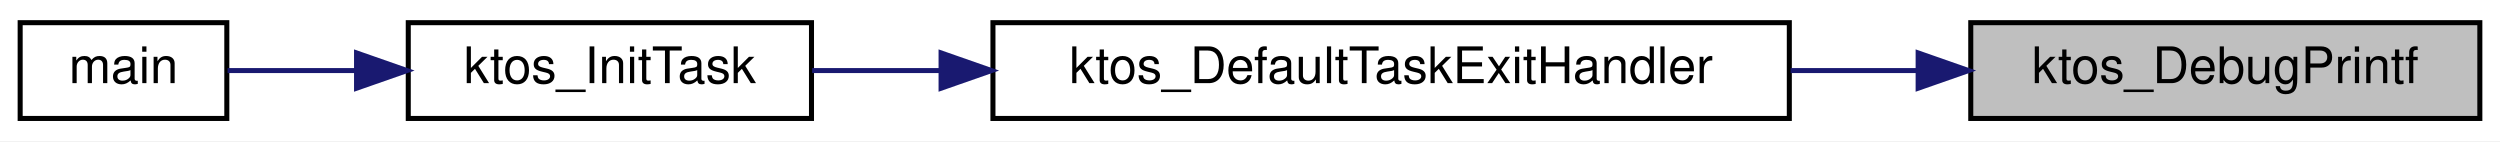
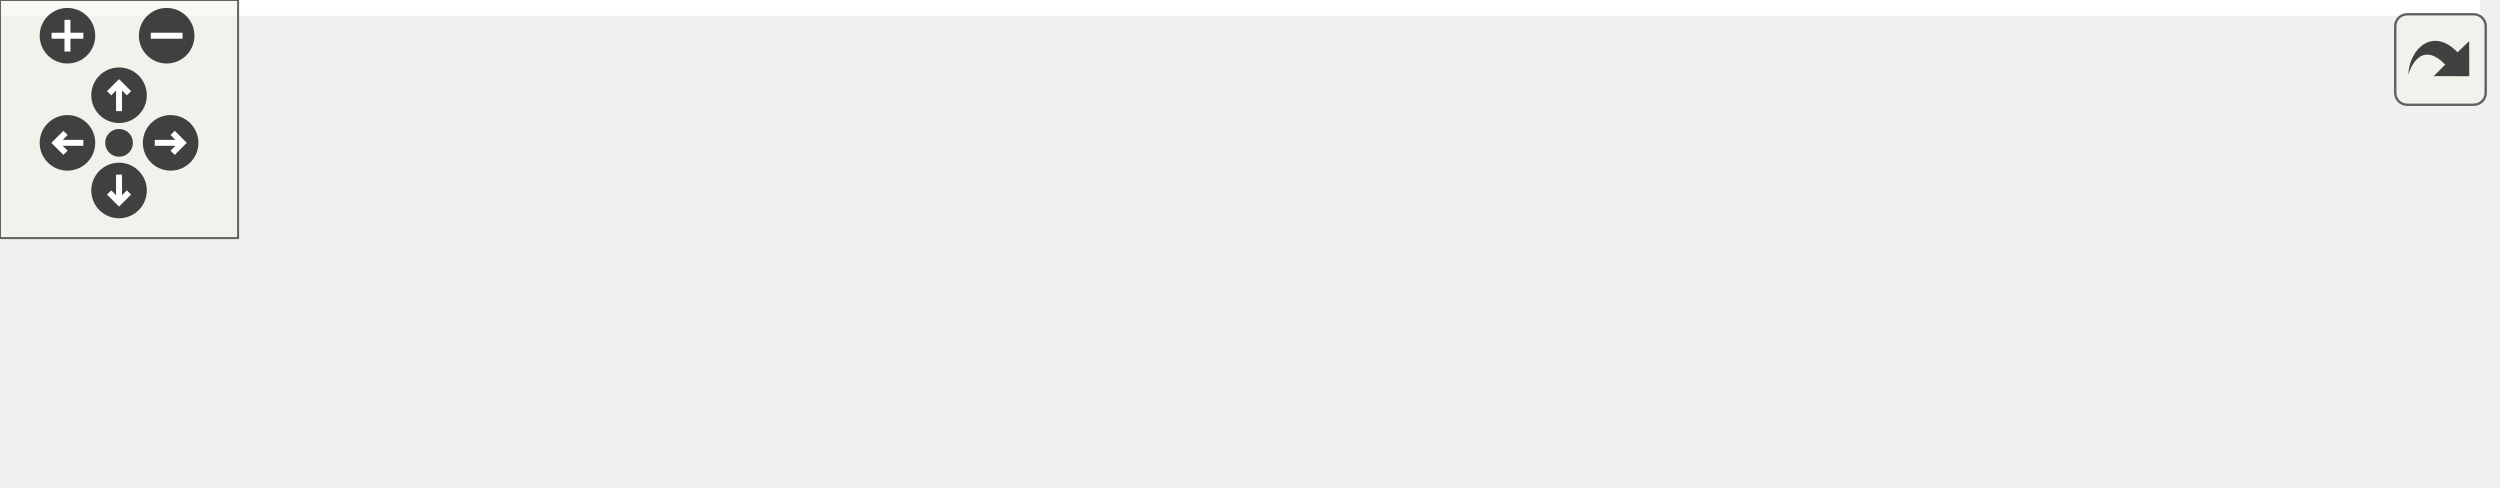
- <svg xmlns="http://www.w3.org/2000/svg" xmlns:xlink="http://www.w3.org/1999/xlink" width="496pt" height="28pt" viewBox="0.00 0.00 496.00 28.00">
-   <g id="graph0" class="graph" transform="scale(1 1) rotate(0) translate(4 24)">
-     <polygon fill="white" stroke="transparent" points="-4,4 -4,-24 492,-24 492,4 -4,4" />
-     <g id="node1" class="node">
-       <g id="a_node1">
-         <a xlink:title="Printf-style debug logging (active only when DEBUG == 1).">
-           <polygon fill="#bfbfbf" stroke="black" points="387,-0.5 387,-19.5 488,-19.5 488,-0.5 387,-0.5" />
-           <text text-anchor="middle" x="437.5" y="-7.5" font-family="Helvetica,sans-Serif" font-size="10.00">ktos_DebugPrintf</text>
-         </a>
+ <svg xmlns="http://www.w3.org/2000/svg" xmlns:xlink="http://www.w3.org/1999/xlink" id="main" version="1.1" xml:space="preserve">
+   <style type="text/css">
+ .edge:hover path { stroke: red; }
+ .edge:hover polygon { stroke: red; fill: red; }
+ </style>
+   <defs>
+     <circle id="rim" cx="0" cy="0" r="7" />
+     <circle id="rim2" cx="0" cy="0" r="3.5" />
+     <g id="zoomPlus">
+       <use xlink:href="#rim" fill="#404040">
+         <set attributeName="fill" to="#808080" begin="zoomplus.mouseover" end="zoomplus.mouseout" />
+       </use>
+       <path d="M-4,0h8M0,-4v8" fill="none" stroke="white" stroke-width="1.5" pointer-events="none" />
+     </g>
+     <g id="zoomMin">
+       <use xlink:href="#rim" fill="#404040">
+         <set attributeName="fill" to="#808080" begin="zoomminus.mouseover" end="zoomminus.mouseout" />
+       </use>
+       <path d="M-4,0h8" fill="none" stroke="white" stroke-width="1.5" pointer-events="none" />
+     </g>
+     <g id="dirArrow">
+       <path fill="none" stroke="white" stroke-width="1.5" d="M0,-3.0v7 M-2.5,-0.5L0,-3.0L2.5,-0.5" />
+     </g>
+     <g id="resetDef">
+       <use xlink:href="#rim2" fill="#404040">
+         <set attributeName="fill" to="#808080" begin="reset.mouseover" end="reset.mouseout" />
+       </use>
+     </g>
+   </defs>
+   <svg id="graph" class="graph">
+     <g id="viewport">
+       <polygon fill="white" stroke="transparent" points="-4,4 -4,-62 625,-62 625,4 -4,4" />
+       <g id="node1" class="node">
+         <g id="a_node1">
+           <a xlink:title="Printf-style debug logging (active only when DEBUG == 1).">
+             <polygon fill="#bfbfbf" stroke="black" points="520,-19.5 520,-38.5 621,-38.5 621,-19.5 520,-19.5" />
+             <text text-anchor="middle" x="570.5" y="-26.5" font-family="Helvetica,sans-Serif" font-size="10.00">ktos_DebugPrintf</text>
+           </a>
+         </g>
+       </g>
+       <g id="node2" class="node">
+         <g id="a_node2">
+           <a xlink:href="ktos_8c.html#a0472bc90096e9ce7acb6b8aebc9b127b" target="_top" xlink:title="Default exit handler called when a task function returns.">
+             <polygon fill="white" stroke="black" points="326,-19.5 326,-38.5 484,-38.5 484,-19.5 326,-19.5" />
+             <text text-anchor="middle" x="405" y="-26.5" font-family="Helvetica,sans-Serif" font-size="10.00">ktos_DefaultTaskExitHandler</text>
+           </a>
+         </g>
+       </g>
+       <g id="edge1" class="edge">
+         <path fill="none" stroke="midnightblue" d="M509.38,-29C501.2,-29 492.7,-29 484.25,-29" />
+         <polygon fill="midnightblue" stroke="midnightblue" points="509.56,-32.5 519.56,-29 509.56,-25.5 509.56,-32.5" />
+       </g>
+       <g id="node3" class="node">
+         <g id="a_node3">
+           <a xlink:href="ktos_8c.html#a9f7bbd66bfb5333402db8b6c413cb114" target="_top" xlink:title=" ">
+             <polygon fill="white" stroke="black" points="77,-38.5 77,-57.5 157,-57.5 157,-38.5 77,-38.5" />
+             <text text-anchor="middle" x="117" y="-45.5" font-family="Helvetica,sans-Serif" font-size="10.00">ktos_InitTask</text>
+           </a>
+         </g>
+       </g>
+       <g id="edge2" class="edge">
+         <path fill="none" stroke="midnightblue" d="M315.74,-34.86C262.63,-38.39 197.66,-42.71 157.04,-45.41" />
+         <polygon fill="midnightblue" stroke="midnightblue" points="316.1,-38.35 325.85,-34.19 315.64,-31.36 316.1,-38.35" />
+       </g>
+       <g id="node5" class="node">
+         <g id="a_node5">
+           <a xlink:href="ktos_8c.html#ae0e8182ad311d004e6d96f8d42a70501" target="_top" xlink:title="Round-robin cooperative scheduler — runs on the OS stack.">
+             <polygon fill="white" stroke="black" points="193,-0.5 193,-19.5 290,-19.5 290,-0.5 193,-0.5" />
+             <text text-anchor="middle" x="241.5" y="-7.5" font-family="Helvetica,sans-Serif" font-size="10.00">ktos_SwitchTask</text>
+           </a>
+         </g>
+       </g>
+       <g id="edge4" class="edge">
+         <path fill="none" stroke="midnightblue" d="M315.45,-18.58C306.82,-17.57 298.31,-16.57 290.32,-15.63" />
+         <polygon fill="midnightblue" stroke="midnightblue" points="315.27,-22.09 325.62,-19.78 316.09,-15.13 315.27,-22.09" />
+       </g>
+       <g id="node4" class="node">
+         <g id="a_node4">
+           <a xlink:href="ktos__multi_8c.html#ae66f6b31b5ad750f1fe042a706a4e3d4" target="_top" xlink:title=" ">
+             <polygon fill="white" stroke="black" points="0,-19.5 0,-38.5 41,-38.5 41,-19.5 0,-19.5" />
+             <text text-anchor="middle" x="20.5" y="-26.5" font-family="Helvetica,sans-Serif" font-size="10.00">main</text>
+           </a>
+         </g>
+       </g>
+       <g id="edge3" class="edge">
+         <path fill="none" stroke="midnightblue" d="M66.87,-38.12C57.75,-36.29 48.72,-34.47 41.15,-32.95" />
+         <polygon fill="midnightblue" stroke="midnightblue" points="66.25,-41.57 76.74,-40.11 67.63,-34.7 66.25,-41.57" />
+       </g>
+       <g id="node6" class="node">
+         <g id="a_node6">
+           <a xlink:href="group__ktos__core.html#ga6580b57b65ece0e7bfcc48823db105f3" target="_top" xlink:title="Start the KTOS scheduler. Never returns.">
+             <polygon fill="white" stroke="black" points="79.5,-0.5 79.5,-19.5 154.5,-19.5 154.5,-0.5 79.5,-0.5" />
+             <text text-anchor="middle" x="117" y="-7.5" font-family="Helvetica,sans-Serif" font-size="10.00">ktos_RunOS</text>
+           </a>
+         </g>
+       </g>
+       <g id="edge5" class="edge">
+         <path fill="none" stroke="midnightblue" d="M182.6,-10C173.12,-10 163.55,-10 154.77,-10" />
+         <polygon fill="midnightblue" stroke="midnightblue" points="182.79,-13.5 192.79,-10 182.79,-6.5 182.79,-13.5" />
+       </g>
+       <g id="edge6" class="edge">
+         <path fill="none" stroke="midnightblue" d="M69.5,-19.35C59.45,-21.37 49.36,-23.4 41.04,-25.07" />
+         <polygon fill="midnightblue" stroke="midnightblue" points="70.35,-22.75 79.46,-17.35 68.97,-15.89 70.35,-22.75" />
      </g>
    </g>
-     <g id="node2" class="node">
-       <g id="a_node2">
-         <a xlink:href="ktos_8c.html#a0472bc90096e9ce7acb6b8aebc9b127b" target="_top" xlink:title="Default exit handler called when a task function returns.">
-           <polygon fill="white" stroke="black" points="193,-0.5 193,-19.5 351,-19.5 351,-0.5 193,-0.5" />
-           <text text-anchor="middle" x="272" y="-7.5" font-family="Helvetica,sans-Serif" font-size="10.00">ktos_DefaultTaskExitHandler</text>
-         </a>
-       </g>
+   </svg>
+   <g id="navigator" transform="translate(0 0)" fill="#404254">
+     <rect fill="#f2f5e9" fill-opacity="0.5" stroke="#606060" stroke-width=".5" x="0" y="0" width="60" height="60" />
+     <use id="zoomplus" xlink:href="#zoomPlus" x="17" y="9" />
+     <use id="zoomminus" xlink:href="#zoomMin" x="42" y="9" />
+     <use id="reset" xlink:href="#resetDef" x="30" y="36" />
+     <g id="arrowUp" xlink:href="#dirArrow" transform="translate(30 24)">
+       <use xlink:href="#rim" fill="#404040">
+         <set attributeName="fill" to="#808080" begin="arrowUp.mouseover" end="arrowUp.mouseout" />
+       </use>
+       <path fill="none" stroke="white" stroke-width="1.5" d="M0,-3.0v7 M-2.5,-0.5L0,-3.0L2.5,-0.5" />
    </g>
-     <g id="edge1" class="edge">
-       <path fill="none" stroke="midnightblue" d="M376.38,-10C368.2,-10 359.7,-10 351.25,-10" />
-       <polygon fill="midnightblue" stroke="midnightblue" points="376.56,-13.5 386.56,-10 376.56,-6.5 376.56,-13.5" />
+     <g id="arrowRight" xlink:href="#dirArrow" transform="rotate(90) translate(36 -43)">
+       <use xlink:href="#rim" fill="#404040">
+         <set attributeName="fill" to="#808080" begin="arrowRight.mouseover" end="arrowRight.mouseout" />
+       </use>
+       <path fill="none" stroke="white" stroke-width="1.5" d="M0,-3.0v7 M-2.5,-0.5L0,-3.0L2.5,-0.5" />
    </g>
-     <g id="node3" class="node">
-       <g id="a_node3">
-         <a xlink:href="ktos_8c.html#a9f7bbd66bfb5333402db8b6c413cb114" target="_top" xlink:title=" ">
-           <polygon fill="white" stroke="black" points="77,-0.5 77,-19.5 157,-19.5 157,-0.5 77,-0.5" />
-           <text text-anchor="middle" x="117" y="-7.5" font-family="Helvetica,sans-Serif" font-size="10.00">ktos_InitTask</text>
-         </a>
-       </g>
+     <g id="arrowDown" xlink:href="#dirArrow" transform="rotate(180) translate(-30 -48)">
+       <use xlink:href="#rim" fill="#404040">
+         <set attributeName="fill" to="#808080" begin="arrowDown.mouseover" end="arrowDown.mouseout" />
+       </use>
+       <path fill="none" stroke="white" stroke-width="1.5" d="M0,-3.0v7 M-2.5,-0.5L0,-3.0L2.5,-0.5" />
    </g>
-     <g id="edge2" class="edge">
-       <path fill="none" stroke="midnightblue" d="M182.62,-10C173.74,-10 165.08,-10 157.13,-10" />
-       <polygon fill="midnightblue" stroke="midnightblue" points="182.71,-13.5 192.71,-10 182.71,-6.5 182.71,-13.5" />
-     </g>
-     <g id="node4" class="node">
-       <g id="a_node4">
-         <a xlink:href="ktos__multi_8c.html#ae66f6b31b5ad750f1fe042a706a4e3d4" target="_top" xlink:title=" ">
-           <polygon fill="white" stroke="black" points="0,-0.5 0,-19.5 41,-19.5 41,-0.5 0,-0.5" />
-           <text text-anchor="middle" x="20.5" y="-7.5" font-family="Helvetica,sans-Serif" font-size="10.00">main</text>
-         </a>
-       </g>
-     </g>
-     <g id="edge3" class="edge">
-       <path fill="none" stroke="midnightblue" d="M66.58,-10C57.56,-10 48.64,-10 41.15,-10" />
-       <polygon fill="midnightblue" stroke="midnightblue" points="66.74,-13.5 76.74,-10 66.74,-6.5 66.74,-13.5" />
+     <g id="arrowLeft" xlink:href="#dirArrow" transform="rotate(270) translate(-36 17)">
+       <use xlink:href="#rim" fill="#404040">
+         <set attributeName="fill" to="#808080" begin="arrowLeft.mouseover" end="arrowLeft.mouseout" />
+       </use>
+       <path fill="none" stroke="white" stroke-width="1.5" d="M0,-3.0v7 M-2.5,-0.5L0,-3.0L2.5,-0.5" />
    </g>
  </g>
+   <svg viewBox="0 0 15 15" width="100%" height="30px" preserveAspectRatio="xMaxYMin meet">
+     <g id="arrow_out" transform="scale(0.3 0.3)">
+       <a xlink:href="group__ktos__core_ga77b699103f3ec266c0d79d849ead8c1c_icgraph_org.svg" target="_base">
+         <rect id="button" ry="5" rx="5" y="6" x="6" height="38" width="38" fill="#f2f5e9" fill-opacity="0.5" stroke="#606060" stroke-width="1.0" />
+         <path id="arrow" d="M 11.5,31.437 C 11.94,20.098 22.043,11.323 32.159,21.979 L 37.069,17.246 C 37.069,17.246 37.088,32 37.088,32 L 22.16,31.978 C 22.16,31.978 26.998,27.14 26.998,27.14 C 18.529,18.264 13.292,25.23 11.5,31.437 z" style="fill:#404040;" />
+       </a>
+     </g>
+   </svg>
</svg>
